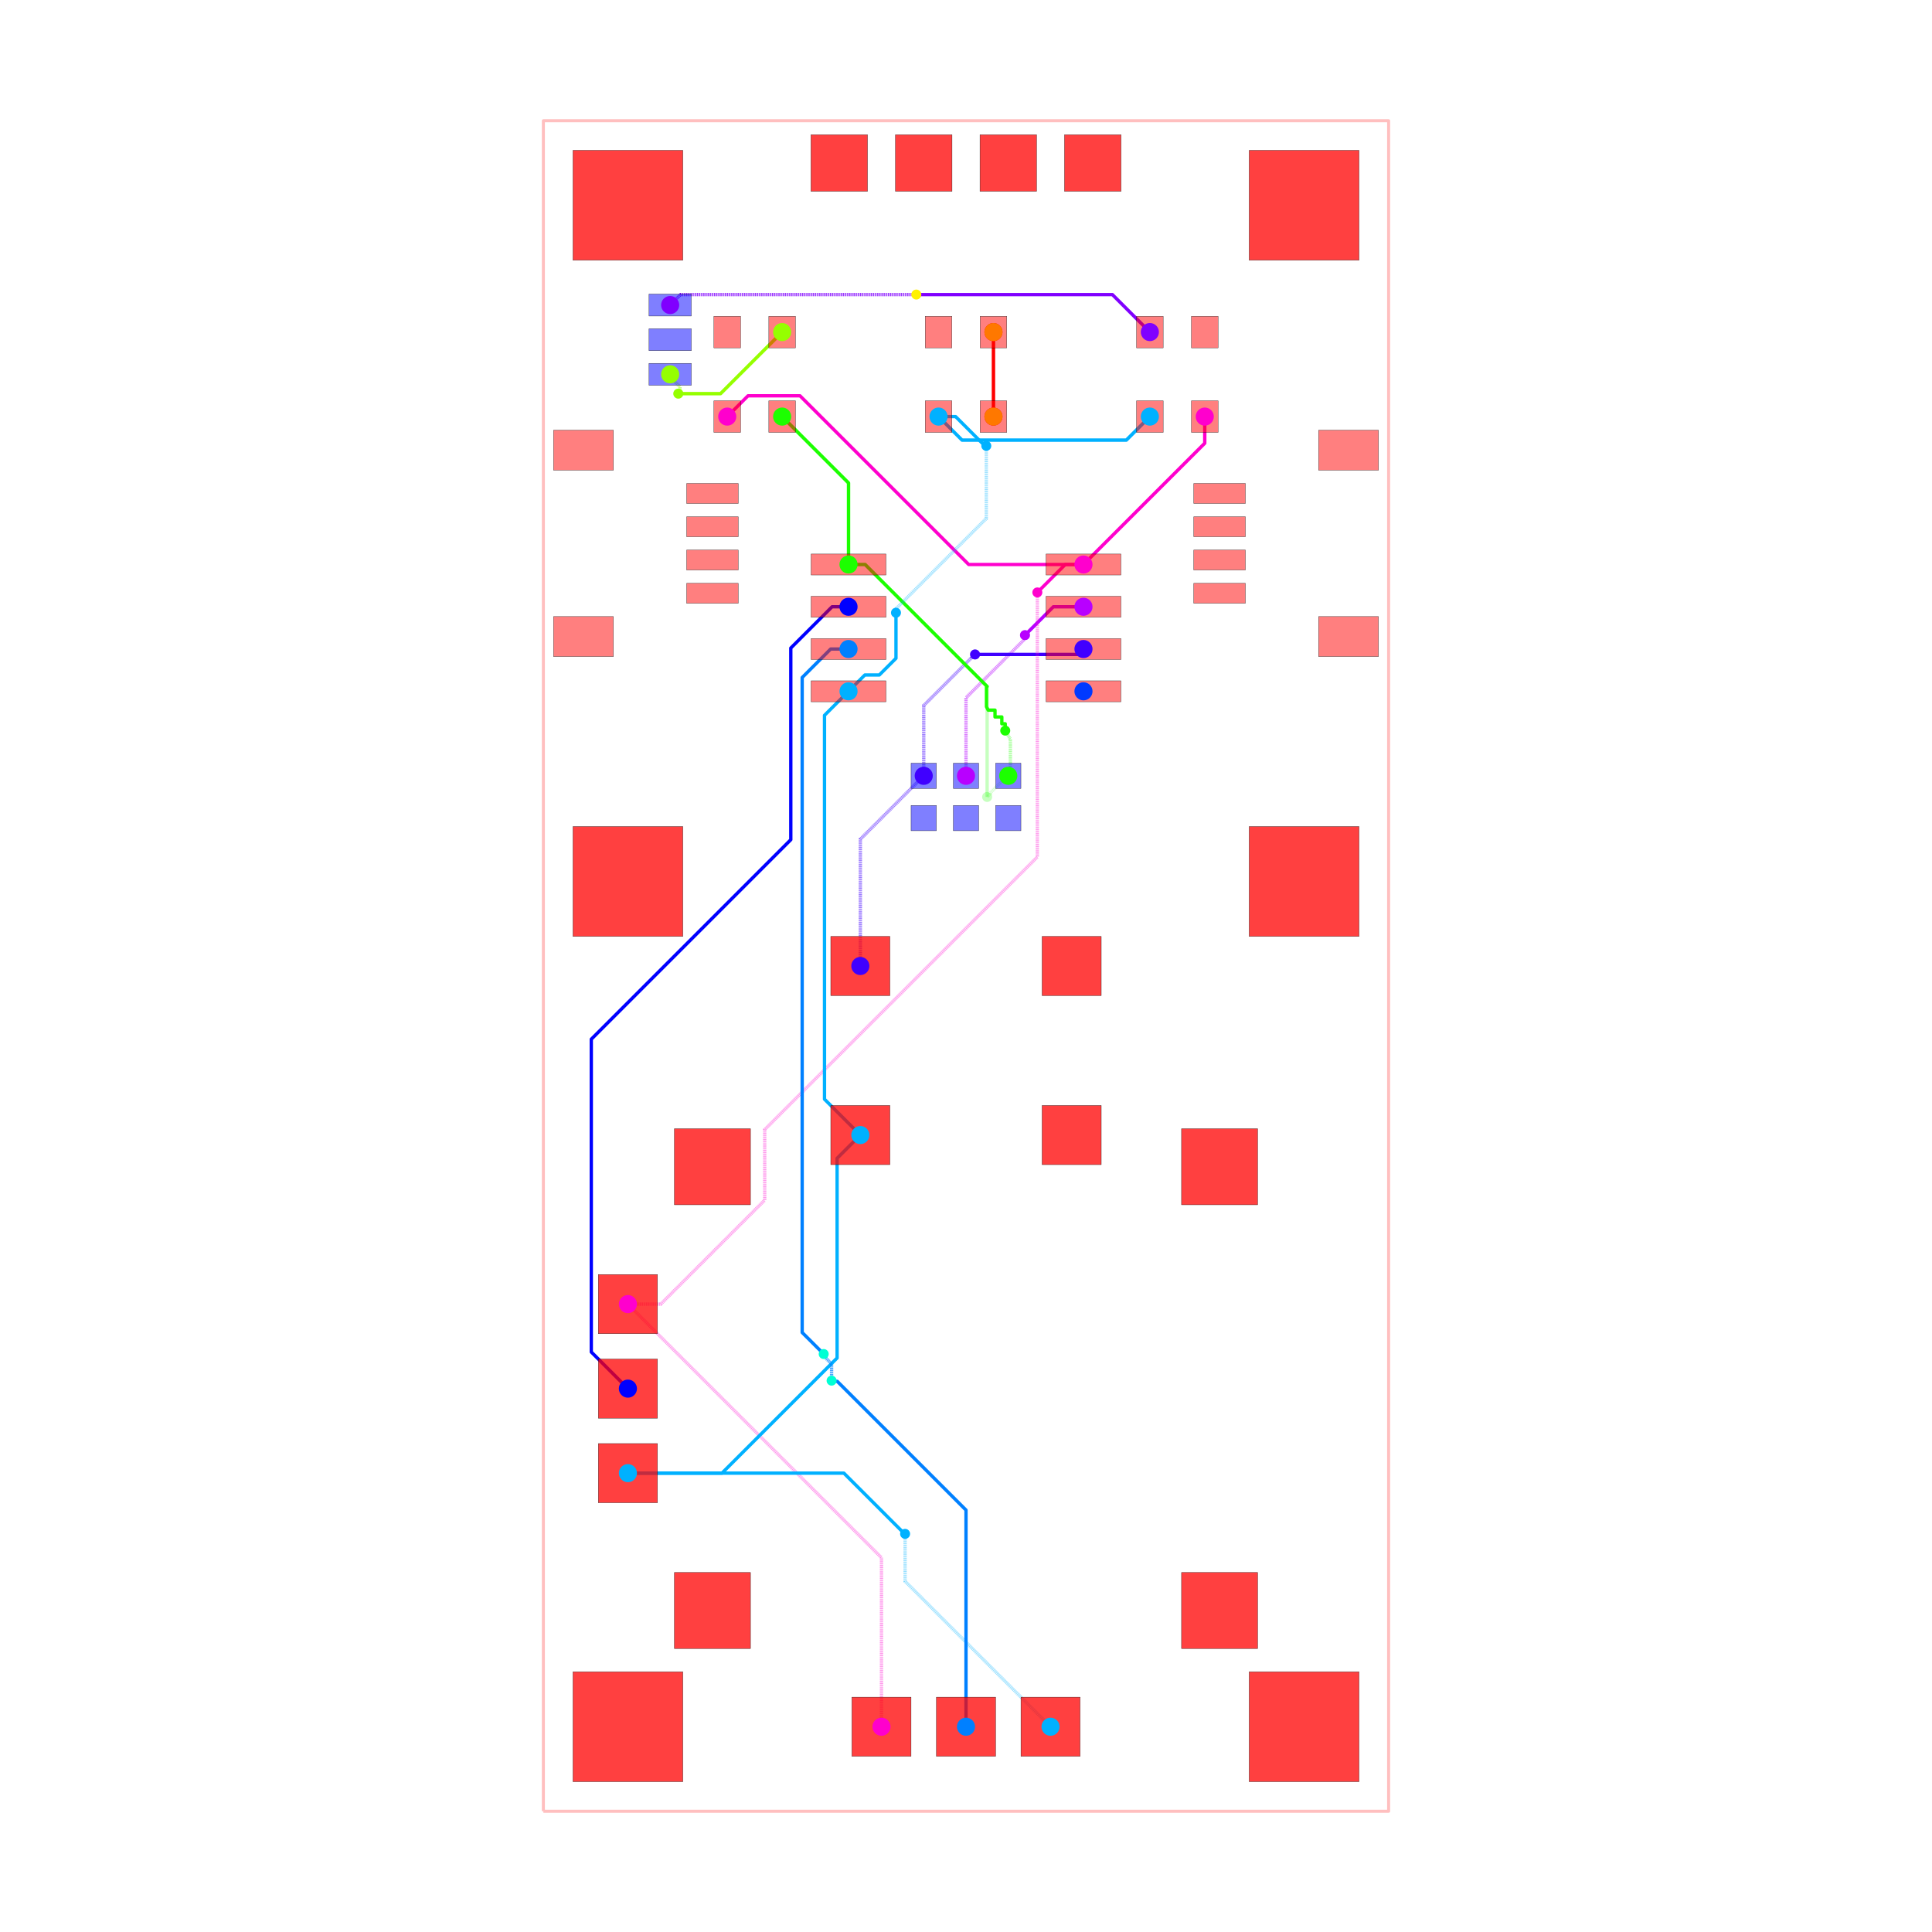
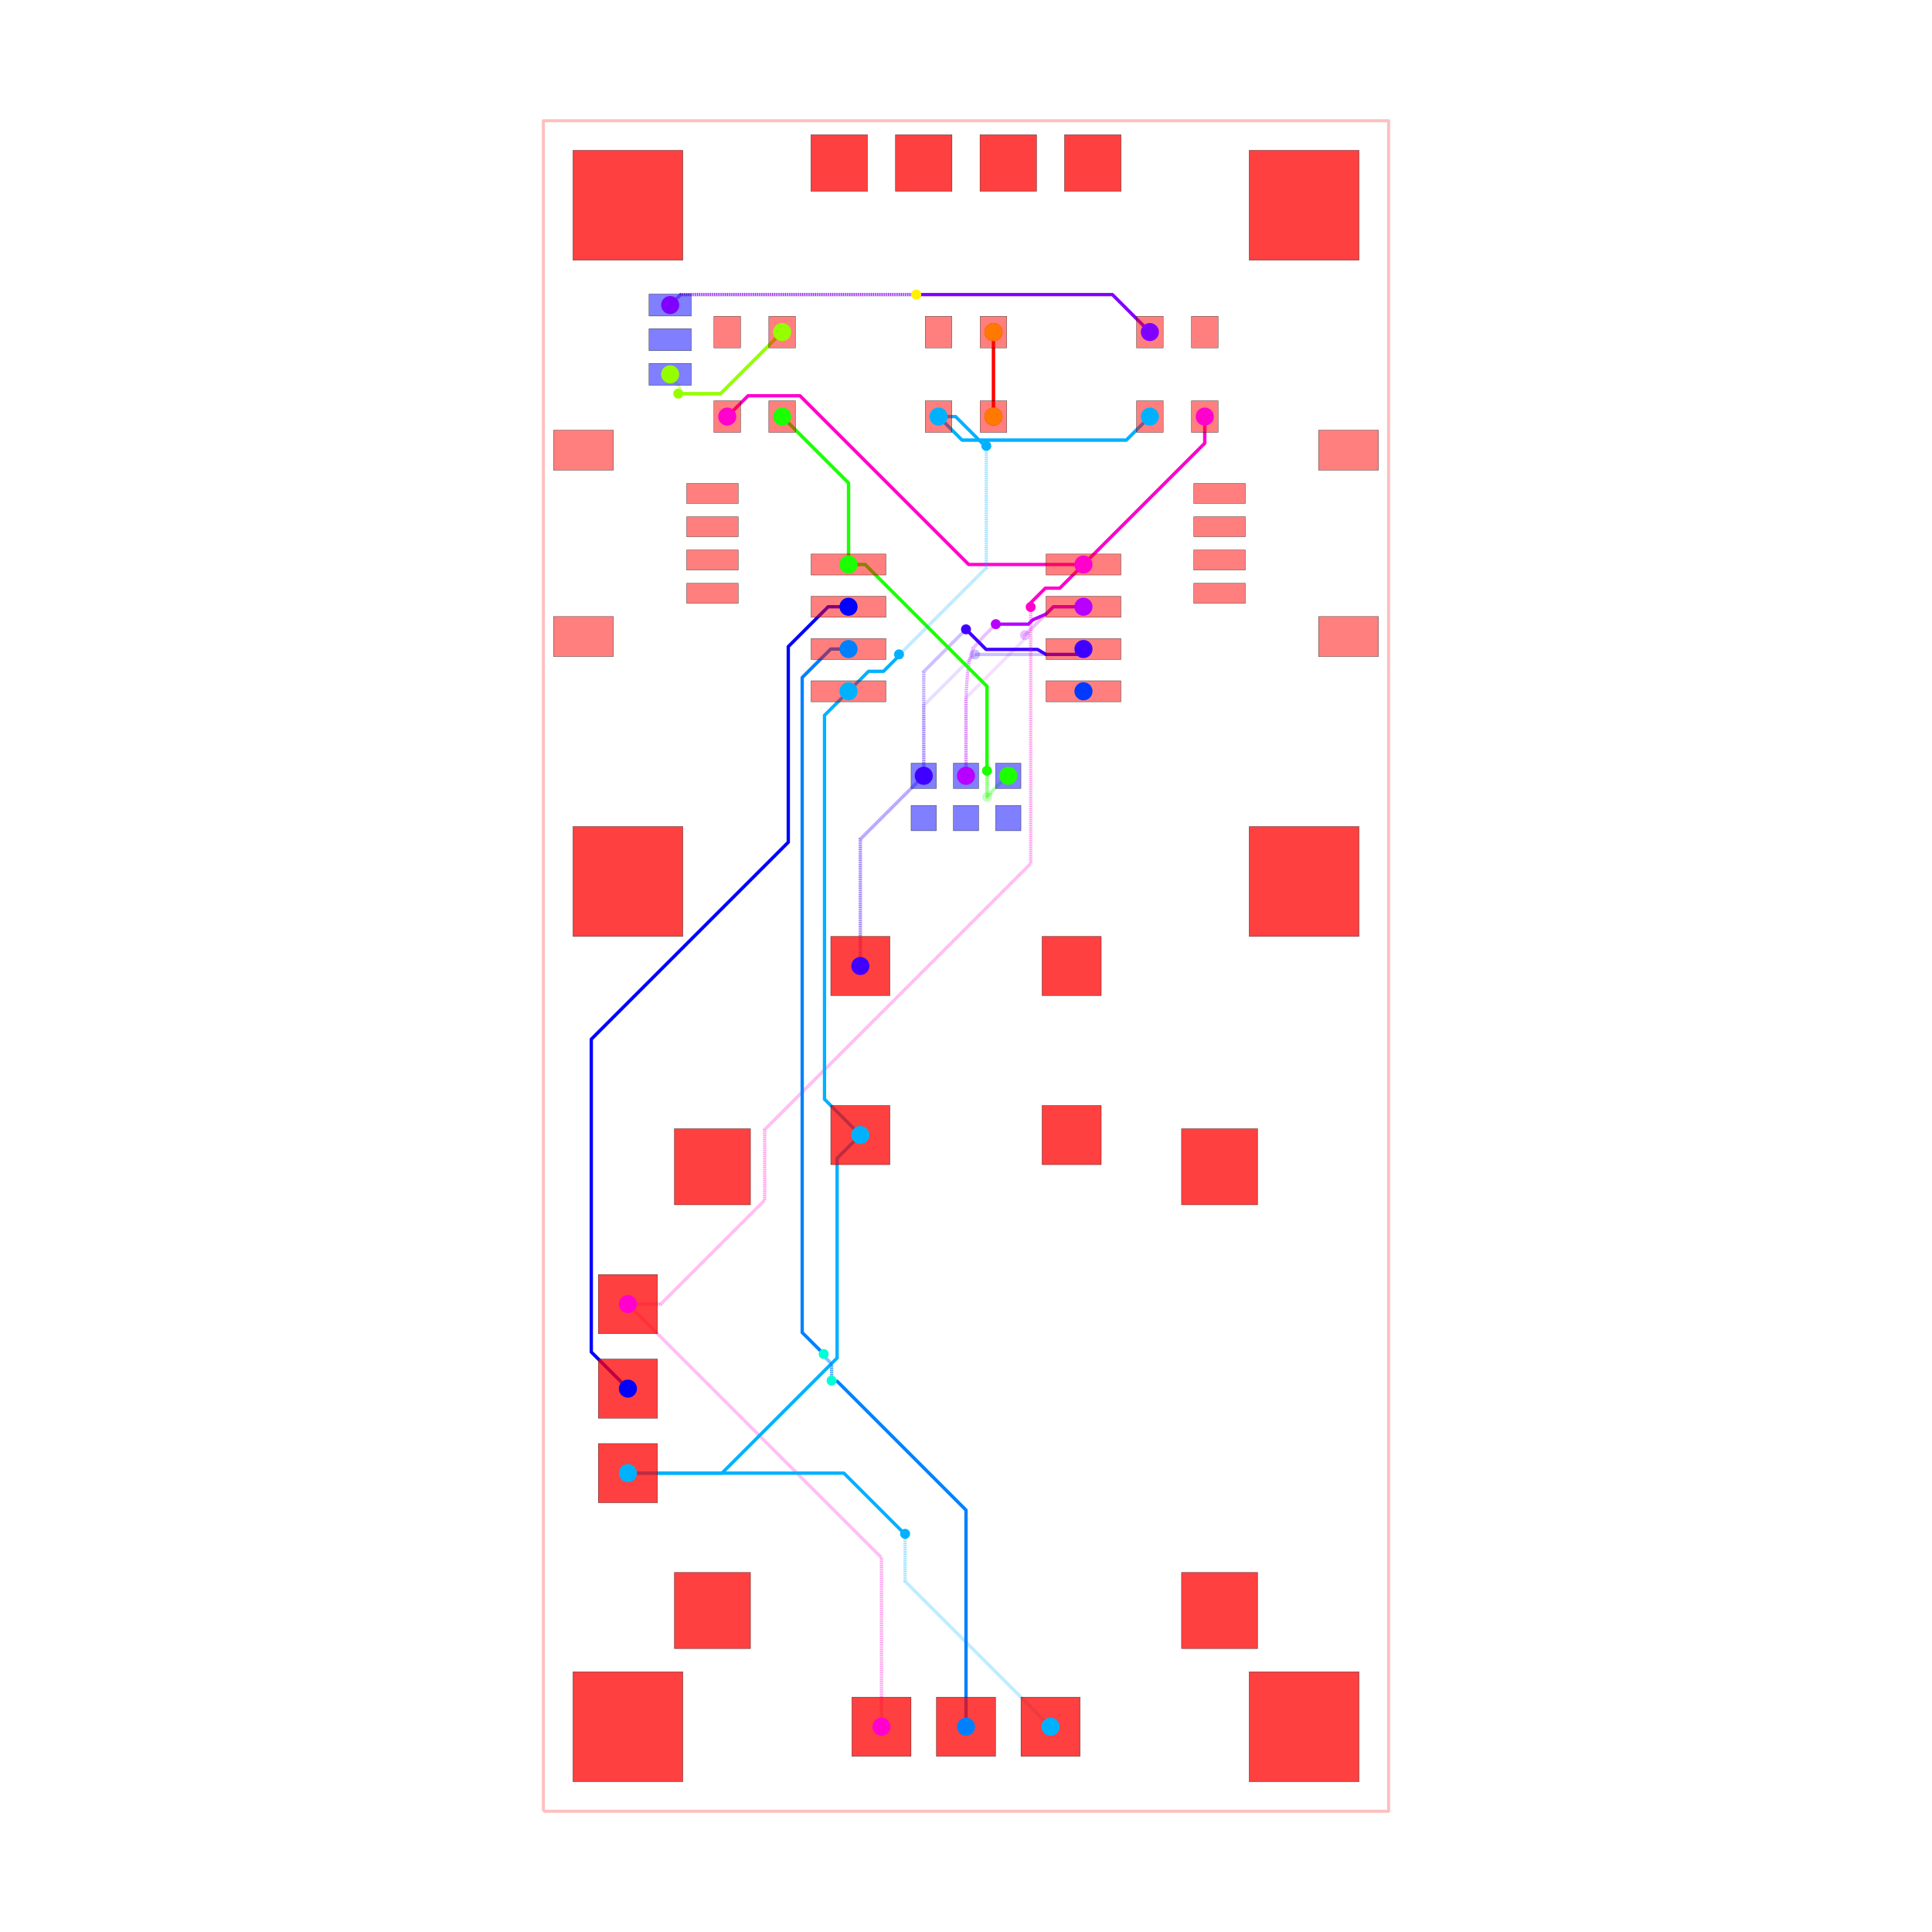
<svg xmlns="http://www.w3.org/2000/svg" width="640" height="640" viewBox="0 0 640 640">
  <rect width="100%" height="100%" fill="white" />
  <g>
    <polyline data-points="-12.7,-25.4 12.7,-25.4 12.7,25.4 -12.7,25.4 -12.7,-25.4" data-type="line" data-label="" points="180,600 460,600 460,40 180,40 180,600" fill="none" stroke="rgba(255,0,0,0.25)" stroke-linejoin="round" stroke-width="1px" />
  </g>
  <g>
    <polyline data-points="7.175,16.51 7.175,15.709999999999999 3.53,12.065" data-type="line" data-label="source_net_7" points="399.094,138 399.094,146.819 358.913,187" fill="none" stroke="rgba(255,0,208,0.25)" stroke-linejoin="round" stroke-width="1.102" />
  </g>
  <g>
    <polyline data-points="3.8882535872928465e-17,5.715 3.8882535872928465e-17,8.059341680848528 1.7536234601596608,9.812965141008188 1.7536234601596608,9.923811212237734 1.772300135811774,9.942487887889847" data-type="line" data-label="source_net_6" points="320,257 320,231.157 339.331,211.826 339.331,210.604 339.537,210.398" fill="none" stroke="rgba(183,0,255,0.25)" stroke-linejoin="round" stroke-width="1.102" stroke-dasharray="0.2 0.2" />
  </g>
  <g>
    <polyline data-points="1.772300135811774,9.942487887889847 2.624812247921927,10.795 3.53,10.795" data-type="line" data-label="source_net_6" points="339.537,210.398 348.935,201 358.913,201" fill="none" stroke="rgba(183,0,255,0.25)" stroke-linejoin="round" stroke-width="1.102" />
  </g>
  <g>
    <polyline data-points="-3.175,0 -3.175,3.81 -1.27,5.715" data-type="line" data-label="source_net_5" points="285,320 285,278 306,257" fill="none" stroke="rgba(64,0,255,0.25)" stroke-linejoin="round" stroke-width="1.102" stroke-dasharray="0.2 0.2" />
  </g>
  <g>
    <polyline data-points="-1.27,5.715 -1.27,7.828056642852667 0.14767715748711652,9.245733800339783 0.15573380033978323,9.245733800339783 0.272,9.362" data-type="line" data-label="source_net_5" points="306,257 306,233.706 321.628,218.079 321.717,218.079 322.998,216.797" fill="none" stroke="rgba(64,0,255,0.25)" stroke-linejoin="round" stroke-width="1.102" stroke-dasharray="0.2 0.2" />
  </g>
  <g>
    <polyline data-points="0.272,9.362 3.3669999999999995,9.362 3.53,9.525" data-type="line" data-label="source_net_5" points="322.998,216.797 357.117,216.797 358.913,215" fill="none" stroke="rgba(64,0,255,0.25)" stroke-linejoin="round" stroke-width="1.102" />
  </g>
  <g>
    <polyline data-points="5.5249999999999995,16.51 4.818097120304929,15.803097120304932 -0.11809712030492944,15.803097120304932 -0.825,16.51" data-type="line" data-label="source_net_3" points="380.906,138 373.113,145.793 318.698,145.793 310.906,138" fill="none" stroke="rgba(0,179,255,0.25)" stroke-linejoin="round" stroke-width="1.102" />
  </g>
  <g>
    <polyline data-points="-5.5249999999999995,16.51 -3.53,14.515000000000002 -3.53,12.065" data-type="line" data-label="source_net_0" points="259.094,138 281.087,159.992 281.087,187" fill="none" stroke="rgba(30,255,0,0.25)" stroke-linejoin="round" stroke-width="1.102" />
  </g>
  <g>
    <polyline data-points="1.27,5.715 1.2427241778657732,5.715 0.7317416791250255,5.204017501259252 0.7317416791250255,5.176741679125025 0.635,5.08" data-type="line" data-label="source_net_0" points="334,257 333.699,257 328.066,262.633 328.066,262.934 327,264" fill="none" stroke="rgba(30,255,0,0.25)" stroke-linejoin="round" stroke-width="1.102" stroke-dasharray="0.2 0.2" />
  </g>
  <g>
    <polyline data-points="0.635,5.08 0.635,8.399346028586672 -3.030653971413327,12.065 -3.53,12.065" data-type="line" data-label="source_net_0" points="327,264 327,227.409 286.591,187 281.087,187" fill="none" stroke="rgba(30,255,0,0.25)" stroke-linejoin="round" stroke-width="1.102" />
  </g>
  <g>
    <polyline data-points="-8.89,17.78 -8.89,17.698890158278203 -8.593870763007686,17.40276092128589 -8.593870763007686,17.251129236992313 -8.645,17.2" data-type="line" data-label="source_trace_19" points="222,124 222,124.894 225.264,128.159 225.264,129.83 224.701,130.394" fill="none" stroke="rgba(149,255,0,0.25)" stroke-linejoin="round" stroke-width="1.102" stroke-dasharray="0.2 0.2" />
  </g>
  <g>
    <polyline data-points="-8.645,17.2 -7.375000000000001,17.2 -5.5249999999999995,19.05" data-type="line" data-label="source_trace_19" points="224.701,130.394 238.701,130.394 259.094,110" fill="none" stroke="rgba(149,255,0,0.25)" stroke-linejoin="round" stroke-width="1.102" />
  </g>
  <g>
    <polyline data-points="0.825,16.51 0.825,19.05" data-type="line" data-label="source_trace_15" points="329.094,138 329.094,110" fill="none" stroke="rgba(255,0,0,0.25)" stroke-linejoin="round" stroke-width="1.102" />
  </g>
  <g>
    <polyline data-points="7.175,16.51 7.175,15.709999999999999 3.53,12.065" data-type="line" data-label="source_net_7" points="399.094,138 399.094,146.819 358.913,187" fill="none" stroke="hsl(311.667, 100%, 50%)" stroke-linejoin="round" stroke-width="1.102" />
  </g>
  <g>
-     <polyline data-points="3.8882535872928465e-17,5.715 3.8882535872928465e-17,8.059341680848528 1.7536234601596608,9.812965141008188 1.7536234601596608,9.923811212237734 1.772300135811774,9.942487887889847" data-type="line" data-label="source_net_6" points="320,257 320,231.157 339.331,211.826 339.331,210.604 339.537,210.398" fill="none" stroke="rgba(183,0,255,0.5)" stroke-linejoin="round" stroke-width="1.102" stroke-dasharray="0.2 0.2" />
-   </g>
-   <g>
-     <polyline data-points="1.772300135811774,9.942487887889847 2.624812247921927,10.795 3.53,10.795" data-type="line" data-label="source_net_6" points="339.537,210.398 348.935,201 358.913,201" fill="none" stroke="hsl(283.333, 100%, 50%)" stroke-linejoin="round" stroke-width="1.102" />
+     <polyline data-points="3.8882535872928465e-17,5.715 3.8882535872928465e-17,7.940001900000027 0,8 0.017,8.398 0.046,8.792 0.101,9.178 0.215,9.551 0.538,9.914 0.896,10.272" data-type="line" data-label="source_net_6" points="320,257 320,232.472 320,231.811 320.187,227.424 320.507,223.08 321.113,218.825 322.37,214.713 325.931,210.712 329.877,206.765" fill="none" stroke="rgba(183,0,255,0.5)" stroke-linejoin="round" stroke-width="1.102" stroke-dasharray="0.2 0.2" />
+   </g>
+   <g>
+     <polyline data-points="0.896,10.272 1.8748198402095917,10.272 2.004970505963755,10.402150665754164 2.4050879000000815,10.575275652078155 2.624812247921927,10.795 3.53,10.795" data-type="line" data-label="source_net_6" points="329.877,206.765 340.667,206.765 342.102,205.331 346.513,203.422 348.935,201 358.913,201" fill="none" stroke="hsl(283.333, 100%, 50%)" stroke-linejoin="round" stroke-width="1.102" />
  </g>
  <g>
    <polyline data-points="-3.175,0 -3.175,3.81 -1.27,5.715" data-type="line" data-label="source_net_5" points="285,320 285,278 306,257" fill="none" stroke="rgba(64,0,255,0.5)" stroke-linejoin="round" stroke-width="1.102" stroke-dasharray="0.2 0.2" />
  </g>
  <g>
-     <polyline data-points="-1.27,5.715 -1.27,7.828056642852667 0.14767715748711652,9.245733800339783 0.15573380033978323,9.245733800339783 0.272,9.362" data-type="line" data-label="source_net_5" points="306,257 306,233.706 321.628,218.079 321.717,218.079 322.998,216.797" fill="none" stroke="rgba(64,0,255,0.5)" stroke-linejoin="round" stroke-width="1.102" stroke-dasharray="0.2 0.2" />
-   </g>
-   <g>
-     <polyline data-points="0.272,9.362 3.3669999999999995,9.362 3.53,9.525" data-type="line" data-label="source_net_5" points="322.998,216.797 357.117,216.797 358.913,215" fill="none" stroke="hsl(255, 100%, 50%)" stroke-linejoin="round" stroke-width="1.102" />
+     <polyline data-points="-1.27,5.715 -1.27,7.828056642852667 -1.27,8.847000000000001 0,10.117" data-type="line" data-label="source_net_5" points="306,257 306,233.706 306,222.474 320,208.474" fill="none" stroke="rgba(64,0,255,0.5)" stroke-linejoin="round" stroke-width="1.102" stroke-dasharray="0.2 0.2" />
+   </g>
+   <g>
+     <polyline data-points="0,10.117 0.6040775921418344,9.512922407858166 2.1482104157050372,9.512922407858166 2.4050879000000815,9.362 3.3669999999999995,9.362 3.53,9.525" data-type="line" data-label="source_net_5" points="320,208.474 326.659,215.133 343.681,215.133 346.513,216.797 357.117,216.797 358.913,215" fill="none" stroke="hsl(255, 100%, 50%)" stroke-linejoin="round" stroke-width="1.102" />
  </g>
  <g>
    <polyline data-points="5.5249999999999995,16.51 4.818097120304929,15.803097120304932 -0.11809712030492944,15.803097120304932 -0.825,16.51" data-type="line" data-label="source_net_3" points="380.906,138 373.113,145.793 318.698,145.793 310.906,138" fill="none" stroke="hsl(198.333, 100%, 50%)" stroke-linejoin="round" stroke-width="1.102" />
  </g>
  <g>
    <polyline data-points="-5.5249999999999995,16.51 -3.53,14.515000000000002 -3.53,12.065" data-type="line" data-label="source_net_0" points="259.094,138 281.087,159.992 281.087,187" fill="none" stroke="hsl(113.333, 100%, 50%)" stroke-linejoin="round" stroke-width="1.102" />
  </g>
  <g>
-     <polyline data-points="1.27,5.715 1.3331410256410257,5.996628205128205 1.3331410256410257,6.406884615384616 1.3331410256410257,6.817141025641026 1.179294871794872,7.073551282051282" data-type="line" data-label="source_net_0" points="334,257 334.696,253.895 334.696,249.373 334.696,244.85 333,242.024" fill="none" stroke="rgba(30,255,0,0.5)" stroke-linejoin="round" stroke-width="1.102" stroke-dasharray="0.2 0.2" />
-   </g>
-   <g>
-     <polyline data-points="1.179294871794872,7.073551282051282 1.179294871794872,7.176115384615385 1.179294871794872,7.278679487179487 1.0767307692307693,7.278679487179487 1.0767307692307693,7.3812435897435895 1.0767307692307693,7.483807692307693 0.9741666666666667,7.483807692307693 0.8716025641025641,7.483807692307693 0.8716025641025641,7.586371794871795 0.8716025641025641,7.688935897435898 0.7690384615384617,7.688935897435898 0.6664743589743592,7.688935897435898 0.615,7.7915 0.615,8.379346028586673 0.635,8.399346028586672 -3.030653971413327,12.065 -3.53,12.065" data-type="line" data-label="source_net_0" points="333,242.024 333,240.893 333,239.763 331.869,239.763 331.869,238.632 331.869,237.501 330.739,237.501 329.608,237.501 329.608,236.371 329.608,235.24 328.478,235.24 327.347,235.24 326.78,234.109 326.78,227.629 327,227.409 286.591,187 281.087,187" fill="none" stroke="hsl(113.333, 100%, 50%)" stroke-linejoin="round" stroke-width="1.102" />
+     <polyline data-points="1.27,5.715 1.2427241778657732,5.715 0.7317416791250255,5.204017501259252 0.7317416791250255,5.176741679125025 0.635,5.08 0.635,5.86315 0.6301500000000001,5.868" data-type="line" data-label="source_net_0" points="334,257 333.699,257 328.066,262.633 328.066,262.934 327,264 327,255.367 326.947,255.313" fill="none" stroke="rgba(30,255,0,0.5)" stroke-linejoin="round" stroke-width="1.102" stroke-dasharray="0.2 0.2" />
+   </g>
+   <g>
+     <polyline data-points="0.6301500000000001,5.868 0.6301500000000001,8.404196028586671 -2.4050879000000815,11.439433928586753 -3.030653971413327,12.065 -3.53,12.065" data-type="line" data-label="source_net_0" points="326.947,255.313 326.947,227.355 293.487,193.896 286.591,187 281.087,187" fill="none" stroke="hsl(113.333, 100%, 50%)" stroke-linejoin="round" stroke-width="1.102" />
  </g>
  <g>
    <polyline data-points="-8.89,17.78 -8.89,17.698890158278203 -8.593870763007686,17.40276092128589 -8.593870763007686,17.251129236992313 -8.645,17.2" data-type="line" data-label="source_trace_19" points="222,124 222,124.894 225.264,128.159 225.264,129.83 224.701,130.394" fill="none" stroke="rgba(149,255,0,0.5)" stroke-linejoin="round" stroke-width="1.102" stroke-dasharray="0.2 0.2" />
  </g>
  <g>
    <polyline data-points="-8.645,17.2 -7.375000000000001,17.2 -5.5249999999999995,19.05" data-type="line" data-label="source_trace_19" points="224.701,130.394 238.701,130.394 259.094,110" fill="none" stroke="hsl(85, 100%, 50%)" stroke-linejoin="round" stroke-width="1.102" />
  </g>
  <g>
    <polyline data-points="0.825,16.51 0.825,19.05" data-type="line" data-label="source_trace_15" points="329.094,138 329.094,110" fill="none" stroke="hsl(0, 100%, 50%)" stroke-linejoin="round" stroke-width="1.102" />
  </g>
  <g>
-     <polyline data-points="3.530092000000082,12.065000000000087 0.0810034965599451,12.065000000000087 -4.988997503439971,17.135001000000003 -6.3439999999999985,17.135001000000003 -6.549998999999999,17.135001000000003 -7.175,16.51" data-type="line" data-label="source_net_7" points="358.914,187 320.893,187 265.003,131.11 250.066,131.11 247.795,131.11 240.906,138" fill="none" stroke="hsl(311.667, 100%, 50%)" stroke-linejoin="round" stroke-width="1.102" />
+     <polyline data-points="3.530092000000082,12.065000000000087 0.08100464385342043,12.065000000000087 -4.988996356146496,17.135001000000003 -6.330999999999999,17.135001000000003 -6.549998999999999,17.135001000000003 -7.175,16.51" data-type="line" data-label="source_net_7" points="358.914,187 320.893,187 265.003,131.11 250.209,131.11 247.795,131.11 240.906,138" fill="none" stroke="hsl(311.667, 100%, 50%)" stroke-linejoin="round" stroke-width="1.102" />
  </g>
  <g>
    <polyline data-points="-10.16,-10.16 -2.54,-17.78 -2.54,-22.86" data-type="line" data-label="source_net_7" points="208,432 292,516 292,572" fill="none" stroke="rgba(255,0,208,0.5)" stroke-linejoin="round" stroke-width="1.102" stroke-dasharray="0.2 0.2" />
  </g>
  <g>
-     <polyline data-points="-10.16,-10.16 -9.172774432381072,-10.16 -6.048662789761786,-7.035888357380713 -6.048662789761786,-4.915902974081835 1.9976064635704378,3.130366279250389 2.144,3.2767598156799513 2.144,11.06922360704656 2.144,11.226" data-type="line" data-label="source_net_7" points="208,432 218.883,432 253.322,397.561 253.322,374.191 342.021,285.492 343.635,283.878 343.635,197.977 343.635,196.249" fill="none" stroke="rgba(255,0,208,0.5)" stroke-linejoin="round" stroke-width="1.102" stroke-dasharray="0.2 0.2" />
-   </g>
-   <g>
-     <polyline data-points="2.144,11.226 2.9829999999999988,12.065 3.530092000000082,12.065000000000087" data-type="line" data-label="source_net_7" points="343.635,196.249 352.883,187 358.914,187" fill="none" stroke="hsl(311.667, 100%, 50%)" stroke-linejoin="round" stroke-width="1.102" />
+     <polyline data-points="-10.16,-10.16 -9.172774432381072,-10.16 -6.048662789761786,-7.035888357380713 -6.048662789761786,-4.915902974081835 1.821105729212256,2.9538655448922073 1.944,3.076759815679951 1.944,10.652563483835955 1.944,10.788" data-type="line" data-label="source_net_7" points="208,432 218.883,432 253.322,397.561 253.322,374.191 340.075,287.438 341.43,286.083 341.43,202.57 341.43,201.077" fill="none" stroke="rgba(255,0,208,0.5)" stroke-linejoin="round" stroke-width="1.102" stroke-dasharray="0.2 0.2" />
+   </g>
+   <g>
+     <polyline data-points="1.944,10.788 1.944,10.913929899862925 2.384446122251502,11.354376022114426 2.8193760221144264,11.354376022114426 3.530092000000082,12.065000000000087" data-type="line" data-label="source_net_7" points="341.43,201.077 341.43,199.689 346.285,194.834 351.08,194.834 358.914,187" fill="none" stroke="hsl(311.667, 100%, 50%)" stroke-linejoin="round" stroke-width="1.102" />
  </g>
  <g>
    <polyline data-points="-0.825,16.51 -0.312454820431631,16.51 0.5624908756912478,15.635054303877123 0.6059456961228774,15.635054303877123 0.61,15.631" data-type="line" data-label="source_net_3" points="310.906,138 316.556,138 326.201,147.645 326.68,147.645 326.724,147.69" fill="none" stroke="hsl(198.333, 100%, 50%)" stroke-linejoin="round" stroke-width="1.102" />
  </g>
  <g>
-     <polyline data-points="0.61,15.631 0.61,13.44763390511223 -2.087993308452476,10.749640596659754 -2.087993308452476,10.632006691547524 -2.104,10.616" data-type="line" data-label="source_net_3" points="326.724,147.69 326.724,171.758 296.983,201.5 296.983,202.797 296.806,202.973" fill="none" stroke="rgba(0,179,255,0.5)" stroke-linejoin="round" stroke-width="1.102" stroke-dasharray="0.2 0.2" />
-   </g>
-   <g>
-     <polyline data-points="-2.104,10.616 -2.104,9.246815421945705 -2.6061157759956695,8.744699645950035 -3.040300354049965,8.744699645950035 -3.530092000000082,8.255000000000027" data-type="line" data-label="source_net_3" points="296.806,202.973 296.806,218.067 291.271,223.602 286.485,223.602 281.086,229" fill="none" stroke="hsl(198.333, 100%, 50%)" stroke-linejoin="round" stroke-width="1.102" />
+     <polyline data-points="0.61,15.631 0.61,11.965232004251158 -1.9236580006910762,9.431574003560081 -1.9450347205422127,9.431574003560081 -2.012187231443312,9.364421492658982" data-type="line" data-label="source_net_3" points="326.724,147.69 326.724,188.1 298.794,216.03 298.559,216.03 297.818,216.77" fill="none" stroke="rgba(0,179,255,0.5)" stroke-linejoin="round" stroke-width="1.102" stroke-dasharray="0.2 0.2" />
+   </g>
+   <g>
+     <polyline data-points="-2.012187231443312,9.364421492658982 -2.012187231443312,9.322672282363532 -2.479661284975929,8.855198228830915 -2.929801771169086,8.855198228830915 -3.530092000000082,8.255000000000027" data-type="line" data-label="source_net_3" points="297.818,216.77 297.818,217.23 292.665,222.384 287.703,222.384 281.086,229" fill="none" stroke="hsl(198.333, 100%, 50%)" stroke-linejoin="round" stroke-width="1.102" />
  </g>
  <g>
    <polyline data-points="-10.16,-15.239999999999998 -7.333895606240535,-15.239999999999998 -3.873318466756244,-11.779422860515707 -3.873318466756244,-5.778318466756245 -3.175,-5.079999999999999" data-type="line" data-label="source_net_3" points="208,488 239.154,488 277.302,449.852 277.302,383.698 285,376" fill="none" stroke="hsl(198.333, 100%, 50%)" stroke-linejoin="round" stroke-width="1.102" />
  </g>
  <g>
    <polyline data-points="-3.175,-5.079999999999999 -4.2519292522399414,-4.003070747760058 -4.2519292522399414,7.3043405111940025 -4.2519292522399414,7.533070747760059 -3.530092000000082,8.255000000000027" data-type="line" data-label="source_net_3" points="285,376 273.128,364.128 273.128,239.48 273.128,236.958 281.086,229" fill="none" stroke="hsl(198.333, 100%, 50%)" stroke-linejoin="round" stroke-width="1.102" />
  </g>
  <g>
    <polyline data-points="-10.16,-15.239999999999998 -3.669163797204498,-15.239999999999998 -1.894985912439311,-17.014177884765186 -1.8798221152348145,-17.014177884765186 -1.83,-17.064" data-type="line" data-label="source_net_3" points="208,488 279.553,488 299.11,507.558 299.278,507.558 299.827,508.107" fill="none" stroke="hsl(198.333, 100%, 50%)" stroke-linejoin="round" stroke-width="1.102" />
  </g>
  <g>
    <polyline data-points="-1.83,-17.064 -1.83,-18.49 2.54,-22.86" data-type="line" data-label="source_net_3" points="299.827,508.107 299.827,523.827 348,572" fill="none" stroke="rgba(0,179,255,0.5)" stroke-linejoin="round" stroke-width="1.102" stroke-dasharray="0.2 0.2" />
  </g>
  <g>
    <polyline data-points="0,-22.86 0,-16.34982279724563 -3.8699975218737057,-12.479825275371923 -4.019174724628078,-12.479825275371923 -4.039,-12.46" data-type="line" data-label="source_net_2" points="320,572 320,500.234 277.339,457.573 275.694,457.573 275.476,457.354" fill="none" stroke="hsl(210, 100%, 50%)" stroke-linejoin="round" stroke-width="1.102" />
  </g>
  <g>
    <polyline data-points="-4.039,-12.46 -4.039,-11.95459429855083 -4.211257228314066,-11.782337070236764 -4.211257228314066,-11.724742771685934 -4.276,-11.66" data-type="line" data-label="source_net_2" points="275.476,457.354 275.476,451.783 273.577,449.884 273.577,449.249 272.863,448.535" fill="none" stroke="hsl(210, 100%, 50%)" stroke-linejoin="round" stroke-width="1.102" stroke-dasharray="0.2 0.2" />
  </g>
  <g>
-     <polyline data-points="-4.276,-11.66 -4.922875962958183,-11.013124037041816 -4.922875962958183,8.668717011954838 -4.0665929749130205,9.525 -3.5300920000000815,9.52500000000001" data-type="line" data-label="source_net_2" points="272.863,448.535 265.732,441.405 265.732,224.439 275.171,215 281.086,215" fill="none" stroke="hsl(210, 100%, 50%)" stroke-linejoin="round" stroke-width="1.102" />
-   </g>
-   <g>
-     <polyline data-points="-10.16,-12.7 -11.260209016036574,-11.599790983963425 -11.260209016036574,-2.2001217563963453 -5.2648210700633555,3.7952661895768736 -5.2648210700633555,9.55468632170346 -4.024507391766816,10.795 -3.5300920000000815,10.794999999999991" data-type="line" data-label="source_net_1" points="208,460 195.872,447.872 195.872,344.253 261.963,278.162 261.963,214.673 275.635,201 281.086,201" fill="none" stroke="hsl(240, 100%, 50%)" stroke-linejoin="round" stroke-width="1.102" />
+     <polyline data-points="-4.276,-11.66 -4.922561185412538,-11.013438814587463 -4.922561185412538,8.667888327487534 -4.065449512900071,9.525 -3.5300920000000815,9.52500000000001" data-type="line" data-label="source_net_2" points="272.863,448.535 265.736,441.408 265.736,224.448 275.184,215 281.086,215" fill="none" stroke="hsl(210, 100%, 50%)" stroke-linejoin="round" stroke-width="1.102" />
+   </g>
+   <g>
+     <polyline data-points="-10.16,-12.7 -11.260209016036574,-11.599790983963425 -11.260209016036574,-2.2001217563963453 -5.340578690779799,3.7195085688604297 -5.340578690779799,9.596802192679457 -4.142380883459256,10.795 -3.5300920000000815,10.794999999999991" data-type="line" data-label="source_net_1" points="208,460 195.872,447.872 195.872,344.253 261.127,278.998 261.127,214.208 274.336,201 281.086,201" fill="none" stroke="hsl(240, 100%, 50%)" stroke-linejoin="round" stroke-width="1.102" />
  </g>
  <g>
    <polyline data-points="5.5249999999999995,19.05 4.39887756960766,20.17612243039234 -1.2584463781826214,20.17612243039234 -1.4921224303923404,20.17612243039234 -1.493,20.177" data-type="line" data-label="source_trace_18" points="380.906,110 368.492,97.586 306.127,97.586 303.551,97.586 303.542,97.576" fill="none" stroke="hsl(270, 100%, 50%)" stroke-linejoin="round" stroke-width="1.102" />
  </g>
  <g>
    <polyline data-points="-1.493,20.177 -8.575,20.177 -8.89,19.862000000000002" data-type="line" data-label="source_trace_18" points="303.542,97.576 225.472,97.576 222,101.049" fill="none" stroke="hsl(270, 100%, 50%)" stroke-linejoin="round" stroke-width="1.102" stroke-dasharray="0.2 0.2" />
  </g>
  <g>
    <rect data-type="rect" data-label="top source_net_0" data-x="-3.530092000000081" data-y="12.065000000000087" x="268.684" y="183.528" width="24.803" height="6.945" fill="rgba(255,0,0,0.5)" stroke="black" stroke-width="0.091" />
  </g>
  <g>
    <rect data-type="rect" data-label="top source_net_1" data-x="-3.5300920000000815" data-y="10.794999999999991" x="268.684" y="197.528" width="24.803" height="6.945" fill="rgba(255,0,0,0.5)" stroke="black" stroke-width="0.091" />
  </g>
  <g>
    <rect data-type="rect" data-label="top source_net_2" data-x="-3.5300920000000815" data-y="9.52500000000001" x="268.684" y="211.528" width="24.803" height="6.945" fill="rgba(255,0,0,0.5)" stroke="black" stroke-width="0.091" />
  </g>
  <g>
    <rect data-type="rect" data-label="top source_net_3" data-x="-3.530092000000082" data-y="8.255000000000027" x="268.684" y="225.528" width="24.803" height="6.945" fill="rgba(255,0,0,0.5)" stroke="black" stroke-width="0.091" />
  </g>
  <g>
    <rect data-type="rect" data-label="top source_net_7" data-x="3.530092000000082" data-y="12.065000000000087" x="346.513" y="183.528" width="24.803" height="6.945" fill="rgba(255,0,0,0.5)" stroke="black" stroke-width="0.091" />
  </g>
  <g>
    <rect data-type="rect" data-label="top source_net_6" data-x="3.5300920000000815" data-y="10.794999999999991" x="346.513" y="197.528" width="24.803" height="6.945" fill="rgba(255,0,0,0.5)" stroke="black" stroke-width="0.091" />
  </g>
  <g>
    <rect data-type="rect" data-label="top source_net_5" data-x="3.5300920000000815" data-y="9.52500000000001" x="346.513" y="211.528" width="24.803" height="6.945" fill="rgba(255,0,0,0.5)" stroke="black" stroke-width="0.091" />
  </g>
  <g>
    <rect data-type="rect" data-label="top source_net_4" data-x="3.530092000000081" data-y="8.255000000000027" x="346.513" y="225.528" width="24.803" height="6.945" fill="rgba(255,0,0,0.5)" stroke="black" stroke-width="0.091" />
  </g>
  <g>
    <rect data-type="rect" data-label="top source_net_3" data-x="5.5249999999999995" data-y="16.51" x="376.496" y="132.764" width="8.819" height="10.472" fill="rgba(255,0,0,0.5)" stroke="black" stroke-width="0.091" />
  </g>
  <g>
    <rect data-type="rect" data-label="top source_net_7" data-x="7.175" data-y="16.51" x="394.685" y="132.764" width="8.819" height="10.472" fill="rgba(255,0,0,0.5)" stroke="black" stroke-width="0.091" />
  </g>
  <g>
    <rect data-type="rect" data-label="top source_net_0" data-x="-5.5249999999999995" data-y="16.51" x="254.685" y="132.764" width="8.819" height="10.472" fill="rgba(255,0,0,0.5)" stroke="black" stroke-width="0.091" />
  </g>
  <g>
    <rect data-type="rect" data-label="top source_net_7" data-x="-7.175" data-y="16.51" x="236.496" y="132.764" width="8.819" height="10.472" fill="rgba(255,0,0,0.5)" stroke="black" stroke-width="0.091" />
  </g>
  <g>
    <rect data-type="rect" data-label="bottom source_net_5" data-x="-1.27" data-y="5.715" x="301.811" y="252.811" width="8.378" height="8.378" fill="rgba(0,0,255,0.5)" stroke="black" stroke-width="0.091" />
  </g>
  <g>
    <rect data-type="rect" data-label="bottom source_net_6" data-x="3.8882535872928465e-17" data-y="5.715" x="315.811" y="252.811" width="8.378" height="8.378" fill="rgba(0,0,255,0.5)" stroke="black" stroke-width="0.091" />
  </g>
  <g>
    <rect data-type="rect" data-label="bottom source_net_0" data-x="1.27" data-y="5.715" x="329.811" y="252.811" width="8.378" height="8.378" fill="rgba(0,0,255,0.5)" stroke="black" stroke-width="0.091" />
  </g>
  <g>
    <rect data-type="rect" data-label="bottom" data-x="-1.27" data-y="4.445" x="301.811" y="266.811" width="8.378" height="8.378" fill="rgba(0,0,255,0.5)" stroke="black" stroke-width="0.091" />
  </g>
  <g>
    <rect data-type="rect" data-label="bottom" data-x="-3.8882535872928465e-17" data-y="4.445" x="315.811" y="266.811" width="8.378" height="8.378" fill="rgba(0,0,255,0.5)" stroke="black" stroke-width="0.091" />
  </g>
  <g>
    <rect data-type="rect" data-label="bottom" data-x="1.27" data-y="4.445" x="329.811" y="266.811" width="8.378" height="8.378" fill="rgba(0,0,255,0.5)" stroke="black" stroke-width="0.091" />
  </g>
  <g>
    <rect data-type="rect" data-label="top source_trace_16, source_trace_15" data-x="0.825" data-y="19.05" x="324.685" y="104.764" width="8.819" height="10.472" fill="rgba(255,0,0,0.5)" stroke="black" stroke-width="0.091" />
  </g>
  <g>
    <rect data-type="rect" data-label="top" data-x="-0.825" data-y="19.05" x="306.496" y="104.764" width="8.819" height="10.472" fill="rgba(255,0,0,0.5)" stroke="black" stroke-width="0.091" />
  </g>
  <g>
    <rect data-type="rect" data-label="top source_trace_16, source_trace_15" data-x="0.825" data-y="16.51" x="324.685" y="132.764" width="8.819" height="10.472" fill="rgba(255,0,0,0.5)" stroke="black" stroke-width="0.091" />
  </g>
  <g>
    <rect data-type="rect" data-label="top source_net_3" data-x="-0.825" data-y="16.51" x="306.496" y="132.764" width="8.819" height="10.472" fill="rgba(255,0,0,0.5)" stroke="black" stroke-width="0.091" />
  </g>
  <g>
    <rect data-type="rect" data-label="bottom source_trace_19, source_trace_18" data-x="-8.89" data-y="17.78" x="215" y="120.362" width="14" height="7.276" fill="rgba(0,0,255,0.5)" stroke="black" stroke-width="0.091" />
  </g>
  <g>
    <rect data-type="rect" data-label="bottom source_trace_19, source_trace_18" data-x="-8.89" data-y="18.821" x="215" y="108.887" width="14" height="7.276" fill="rgba(0,0,255,0.5)" stroke="black" stroke-width="0.091" />
  </g>
  <g>
    <rect data-type="rect" data-label="bottom source_trace_19, source_trace_18" data-x="-8.89" data-y="19.862000000000002" x="215" y="97.411" width="14" height="7.276" fill="rgba(0,0,255,0.5)" stroke="black" stroke-width="0.091" />
  </g>
  <g>
    <rect data-type="rect" data-label="top" data-x="7.175" data-y="19.05" x="394.685" y="104.764" width="8.819" height="10.472" fill="rgba(255,0,0,0.5)" stroke="black" stroke-width="0.091" />
  </g>
  <g>
    <rect data-type="rect" data-label="top source_trace_19, source_trace_18" data-x="5.5249999999999995" data-y="19.05" x="376.496" y="104.764" width="8.819" height="10.472" fill="rgba(255,0,0,0.5)" stroke="black" stroke-width="0.091" />
  </g>
  <g>
    <rect data-type="rect" data-label="top" data-x="-7.175" data-y="19.05" x="236.496" y="104.764" width="8.819" height="10.472" fill="rgba(255,0,0,0.5)" stroke="black" stroke-width="0.091" />
  </g>
  <g>
    <rect data-type="rect" data-label="top source_trace_19, source_trace_18" data-x="-5.5249999999999995" data-y="19.05" x="254.685" y="104.764" width="8.819" height="10.472" fill="rgba(255,0,0,0.5)" stroke="black" stroke-width="0.091" />
  </g>
  <g>
    <rect data-type="rect" data-label="top" data-x="7.619483300000065" data-y="12.200127999999903" x="395.451" y="182.203" width="17.087" height="6.614" fill="rgba(255,0,0,0.5)" stroke="black" stroke-width="0.091" />
  </g>
  <g>
    <rect data-type="rect" data-label="top" data-x="7.619483300000065" data-y="11.200130000000012" x="395.451" y="193.227" width="17.087" height="6.614" fill="rgba(255,0,0,0.5)" stroke="black" stroke-width="0.091" />
  </g>
  <g>
    <rect data-type="rect" data-label="top" data-x="7.6199913000000326" data-y="14.200377999999954" x="395.457" y="160.153" width="17.087" height="6.614" fill="rgba(255,0,0,0.5)" stroke="black" stroke-width="0.091" />
  </g>
  <g>
    <rect data-type="rect" data-label="top" data-x="7.6199913000000326" data-y="13.200380000000063" x="395.457" y="171.177" width="17.087" height="6.614" fill="rgba(255,0,0,0.5)" stroke="black" stroke-width="0.091" />
  </g>
  <g>
    <rect data-type="rect" data-label="top" data-x="11.495015299999972" data-y="9.899903999999946" x="436.795" y="204.253" width="19.842" height="13.228" fill="rgba(255,0,0,0.5)" stroke="black" stroke-width="0.091" />
  </g>
  <g>
    <rect data-type="rect" data-label="top" data-x="11.495523300000054" data-y="15.500096000000052" x="436.801" y="142.519" width="19.842" height="13.228" fill="rgba(255,0,0,0.5)" stroke="black" stroke-width="0.091" />
  </g>
  <g>
    <rect data-type="rect" data-label="top" data-x="-7.619483300000065" data-y="13.199872000000095" x="227.462" y="171.183" width="17.087" height="6.614" fill="rgba(255,0,0,0.5)" stroke="black" stroke-width="0.091" />
  </g>
  <g>
    <rect data-type="rect" data-label="top" data-x="-7.619483300000065" data-y="14.199869999999986" x="227.462" y="160.159" width="17.087" height="6.614" fill="rgba(255,0,0,0.5)" stroke="black" stroke-width="0.091" />
  </g>
  <g>
    <rect data-type="rect" data-label="top" data-x="-7.6199913000000326" data-y="11.199622000000044" x="227.457" y="193.233" width="17.087" height="6.614" fill="rgba(255,0,0,0.5)" stroke="black" stroke-width="0.091" />
  </g>
  <g>
    <rect data-type="rect" data-label="top" data-x="-7.6199913000000326" data-y="12.199619999999936" x="227.457" y="182.209" width="17.087" height="6.614" fill="rgba(255,0,0,0.5)" stroke="black" stroke-width="0.091" />
  </g>
  <g>
    <rect data-type="rect" data-label="top" data-x="-11.495015299999972" data-y="15.500096000000052" x="183.362" y="142.519" width="19.842" height="13.228" fill="rgba(255,0,0,0.5)" stroke="black" stroke-width="0.091" />
  </g>
  <g>
    <rect data-type="rect" data-label="top" data-x="-11.495523300000054" data-y="9.899903999999946" x="183.356" y="204.253" width="19.842" height="13.228" fill="rgba(255,0,0,0.5)" stroke="black" stroke-width="0.091" />
  </g>
  <g>
    <rect data-type="rect" data-label="top bottom" data-x="-3.81" data-y="24.13" x="268.63" y="44.63" width="18.74" height="18.74" fill="rgba(255,0,0,0.75)" stroke="black" stroke-width="0.091" />
  </g>
  <g>
    <rect data-type="rect" data-label="top bottom" data-x="-1.27" data-y="24.13" x="296.63" y="44.63" width="18.74" height="18.74" fill="rgba(255,0,0,0.75)" stroke="black" stroke-width="0.091" />
  </g>
  <g>
    <rect data-type="rect" data-label="top bottom" data-x="1.27" data-y="24.13" x="324.63" y="44.63" width="18.74" height="18.74" fill="rgba(255,0,0,0.75)" stroke="black" stroke-width="0.091" />
  </g>
  <g>
    <rect data-type="rect" data-label="top bottom" data-x="3.81" data-y="24.13" x="352.63" y="44.63" width="18.74" height="18.74" fill="rgba(255,0,0,0.75)" stroke="black" stroke-width="0.091" />
  </g>
  <g>
    <rect data-type="rect" data-label="top source_net_7 bottom source_net_7" data-x="-10.16" data-y="-10.16" x="198.2" y="422.2" width="19.6" height="19.6" fill="rgba(255,0,0,0.75)" stroke="black" stroke-width="0.091" />
  </g>
  <g>
    <rect data-type="rect" data-label="top source_net_1 bottom source_net_1" data-x="-10.16" data-y="-12.7" x="198.2" y="450.2" width="19.6" height="19.6" fill="rgba(255,0,0,0.75)" stroke="black" stroke-width="0.091" />
  </g>
  <g>
    <rect data-type="rect" data-label="top source_net_3 bottom source_net_3" data-x="-10.16" data-y="-15.239999999999998" x="198.2" y="478.2" width="19.6" height="19.6" fill="rgba(255,0,0,0.75)" stroke="black" stroke-width="0.091" />
  </g>
  <g>
    <rect data-type="rect" data-label="top source_net_7 bottom source_net_7" data-x="-2.54" data-y="-22.86" x="282.2" y="562.2" width="19.6" height="19.6" fill="rgba(255,0,0,0.75)" stroke="black" stroke-width="0.091" />
  </g>
  <g>
    <rect data-type="rect" data-label="top source_net_2 bottom source_net_2" data-x="0" data-y="-22.86" x="310.2" y="562.2" width="19.6" height="19.6" fill="rgba(255,0,0,0.75)" stroke="black" stroke-width="0.091" />
  </g>
  <g>
    <rect data-type="rect" data-label="top source_net_3 bottom source_net_3" data-x="2.54" data-y="-22.86" x="338.2" y="562.2" width="19.6" height="19.6" fill="rgba(255,0,0,0.75)" stroke="black" stroke-width="0.091" />
  </g>
  <g>
    <rect data-type="rect" data-label="top source_net_5 bottom source_net_5" data-x="-3.175" data-y="0" x="275.2" y="310.2" width="19.6" height="19.6" fill="rgba(255,0,0,0.75)" stroke="black" stroke-width="0.091" />
  </g>
  <g>
    <rect data-type="rect" data-label="top source_net_3 bottom source_net_3" data-x="-3.175" data-y="-5.079999999999999" x="275.2" y="366.2" width="19.6" height="19.6" fill="rgba(255,0,0,0.75)" stroke="black" stroke-width="0.091" />
  </g>
  <g>
    <rect data-type="rect" data-label="top bottom" data-x="7.62" data-y="-6.032499999999999" x="391.4" y="373.9" width="25.2" height="25.2" fill="rgba(255,0,0,0.75)" stroke="black" stroke-width="0.091" />
  </g>
  <g>
    <rect data-type="rect" data-label="top bottom" data-x="7.62" data-y="-19.3675" x="391.4" y="520.9" width="25.2" height="25.2" fill="rgba(255,0,0,0.75)" stroke="black" stroke-width="0.091" />
  </g>
  <g>
    <rect data-type="rect" data-label="top bottom" data-x="3.175" data-y="0" x="345.2" y="310.2" width="19.6" height="19.6" fill="rgba(255,0,0,0.75)" stroke="black" stroke-width="0.091" />
  </g>
  <g>
    <rect data-type="rect" data-label="top bottom" data-x="3.175" data-y="-5.079999999999999" x="345.2" y="366.2" width="19.6" height="19.6" fill="rgba(255,0,0,0.75)" stroke="black" stroke-width="0.091" />
  </g>
  <g>
    <rect data-type="rect" data-label="top bottom" data-x="-7.62" data-y="-6.032499999999999" x="223.4" y="373.9" width="25.2" height="25.2" fill="rgba(255,0,0,0.75)" stroke="black" stroke-width="0.091" />
  </g>
  <g>
    <rect data-type="rect" data-label="top bottom" data-x="-7.62" data-y="-19.3675" x="223.4" y="520.9" width="25.2" height="25.2" fill="rgba(255,0,0,0.75)" stroke="black" stroke-width="0.091" />
  </g>
  <g>
    <rect data-type="rect" data-label="top bottom" data-x="-10.16" data-y="22.86" x="189.8" y="49.8" width="36.4" height="36.4" fill="rgba(255,0,0,0.75)" stroke="black" stroke-width="0.091" />
  </g>
  <g>
    <rect data-type="rect" data-label="top bottom" data-x="10.16" data-y="22.86" x="413.8" y="49.8" width="36.4" height="36.4" fill="rgba(255,0,0,0.75)" stroke="black" stroke-width="0.091" />
  </g>
  <g>
    <rect data-type="rect" data-label="top bottom" data-x="-10.16" data-y="2.54" x="189.8" y="273.8" width="36.4" height="36.4" fill="rgba(255,0,0,0.75)" stroke="black" stroke-width="0.091" />
  </g>
  <g>
    <rect data-type="rect" data-label="top bottom" data-x="-10.16" data-y="-22.86" x="189.8" y="553.8" width="36.4" height="36.4" fill="rgba(255,0,0,0.75)" stroke="black" stroke-width="0.091" />
  </g>
  <g>
    <rect data-type="rect" data-label="top bottom" data-x="10.16" data-y="2.54" x="413.8" y="273.8" width="36.4" height="36.4" fill="rgba(255,0,0,0.75)" stroke="black" stroke-width="0.091" />
  </g>
  <g>
    <rect data-type="rect" data-label="top bottom" data-x="10.16" data-y="-22.86" x="413.8" y="553.8" width="36.4" height="36.4" fill="rgba(255,0,0,0.75)" stroke="black" stroke-width="0.091" />
  </g>
  <circle data-type="circle" data-label="" data-x="1.772300135811774" data-y="9.942487887889847" cx="339.537" cy="210.398" r="1.654" fill="rgba(183,0,255,0.25)" stroke="none" stroke-width="0.091" />
  <circle data-type="circle" data-label="" data-x="0.272" data-y="9.362" cx="322.998" cy="216.797" r="1.654" fill="rgba(64,0,255,0.25)" stroke="none" stroke-width="0.091" />
  <circle data-type="circle" data-label="" data-x="0.635" data-y="5.08" cx="327" cy="264" r="1.654" fill="rgba(30,255,0,0.25)" stroke="none" stroke-width="0.091" />
  <circle data-type="circle" data-label="" data-x="-8.645" data-y="17.2" cx="224.701" cy="130.394" r="1.654" fill="rgba(149,255,0,0.25)" stroke="none" stroke-width="0.091" />
-   <circle data-type="circle" data-label="" data-x="1.772300135811774" data-y="9.942487887889847" cx="339.537" cy="210.398" r="1.654" fill="hsl(283.333, 100%, 50%)" stroke="none" stroke-width="0.091" />
-   <circle data-type="circle" data-label="" data-x="0.272" data-y="9.362" cx="322.998" cy="216.797" r="1.654" fill="hsl(255, 100%, 50%)" stroke="none" stroke-width="0.091" />
-   <circle data-type="circle" data-label="" data-x="1.179294871794872" data-y="7.073551282051282" cx="333" cy="242.024" r="1.654" fill="hsl(113.333, 100%, 50%)" stroke="none" stroke-width="0.091" />
+   <circle data-type="circle" data-label="" data-x="0.896" data-y="10.272" cx="329.877" cy="206.765" r="1.654" fill="hsl(283.333, 100%, 50%)" stroke="none" stroke-width="0.091" />
+   <circle data-type="circle" data-label="" data-x="0" data-y="10.117" cx="320" cy="208.474" r="1.654" fill="hsl(255, 100%, 50%)" stroke="none" stroke-width="0.091" />
+   <circle data-type="circle" data-label="" data-x="0.6301500000000001" data-y="5.868" cx="326.947" cy="255.313" r="1.654" fill="hsl(113.333, 100%, 50%)" stroke="none" stroke-width="0.091" />
  <circle data-type="circle" data-label="" data-x="-8.645" data-y="17.2" cx="224.701" cy="130.394" r="1.654" fill="hsl(85, 100%, 50%)" stroke="none" stroke-width="0.091" />
-   <circle data-type="circle" data-label="" data-x="2.144" data-y="11.226" cx="343.635" cy="196.249" r="1.654" fill="hsl(311.667, 100%, 50%)" stroke="none" stroke-width="0.091" />
+   <circle data-type="circle" data-label="" data-x="1.944" data-y="10.788" cx="341.43" cy="201.077" r="1.654" fill="hsl(311.667, 100%, 50%)" stroke="none" stroke-width="0.091" />
  <circle data-type="circle" data-label="" data-x="0.61" data-y="15.631" cx="326.724" cy="147.69" r="1.654" fill="hsl(198.333, 100%, 50%)" stroke="none" stroke-width="0.091" />
-   <circle data-type="circle" data-label="" data-x="-2.104" data-y="10.616" cx="296.806" cy="202.973" r="1.654" fill="hsl(198.333, 100%, 50%)" stroke="none" stroke-width="0.091" />
+   <circle data-type="circle" data-label="" data-x="-2.012187231443312" data-y="9.364421492658982" cx="297.818" cy="216.77" r="1.654" fill="hsl(198.333, 100%, 50%)" stroke="none" stroke-width="0.091" />
  <circle data-type="circle" data-label="" data-x="-1.83" data-y="-17.064" cx="299.827" cy="508.107" r="1.654" fill="hsl(198.333, 100%, 50%)" stroke="none" stroke-width="0.091" />
  <circle data-type="circle" data-label="" data-x="-4.039" data-y="-12.46" cx="275.476" cy="457.354" r="1.654" fill="hsl(170, 100%, 50%)" stroke="none" stroke-width="0.091" />
  <circle data-type="circle" data-label="" data-x="-4.276" data-y="-11.66" cx="272.863" cy="448.535" r="1.654" fill="hsl(170, 100%, 50%)" stroke="none" stroke-width="0.091" />
  <circle data-type="circle" data-label="" data-x="-1.493" data-y="20.177" cx="303.542" cy="97.576" r="1.654" fill="hsl(56.667, 100%, 50%)" stroke="none" stroke-width="0.091" />
  <g>
    <circle data-type="point" data-label="source_trace_15 source_trace_15 top" data-x="0.825" data-y="19.05" cx="329.094" cy="110" r="3" fill="hsl(0, 100%, 50%)" />
  </g>
  <g>
    <circle data-type="point" data-label="source_trace_15 source_trace_15 top" data-x="0.825" data-y="16.51" cx="329.094" cy="138" r="3" fill="hsl(0, 100%, 50%)" />
  </g>
  <g>
    <circle data-type="point" data-label="source_trace_16 source_trace_16 top" data-x="0.825" data-y="16.51" cx="329.094" cy="138" r="3" fill="hsl(28.333, 100%, 50%)" />
  </g>
  <g>
    <circle data-type="point" data-label="source_trace_16 source_trace_16 top" data-x="0.825" data-y="19.05" cx="329.094" cy="110" r="3" fill="hsl(28.333, 100%, 50%)" />
  </g>
  <g>
    <circle data-type="point" data-label="source_trace_18 source_trace_18 top" data-x="5.5249999999999995" data-y="19.05" cx="380.906" cy="110" r="3" fill="hsl(270, 100%, 50%)" />
  </g>
  <g>
    <circle data-type="point" data-label="source_trace_18 source_trace_18 bottom" data-x="-8.89" data-y="19.862000000000002" cx="222" cy="101.049" r="3" fill="hsl(270, 100%, 50%)" />
  </g>
  <g>
    <circle data-type="point" data-label="source_trace_19 source_trace_19 top" data-x="-5.5249999999999995" data-y="19.05" cx="259.094" cy="110" r="3" fill="hsl(85, 100%, 50%)" />
  </g>
  <g>
    <circle data-type="point" data-label="source_trace_19 source_trace_19 bottom" data-x="-8.89" data-y="17.78" cx="222" cy="124" r="3" fill="hsl(85, 100%, 50%)" />
  </g>
  <g>
    <circle data-type="point" data-label="source_net_0 source_net_0 top" data-x="-3.530092000000081" data-y="12.065000000000087" cx="281.086" cy="187" r="3" fill="hsl(113.333, 100%, 50%)" />
  </g>
  <g>
    <circle data-type="point" data-label="source_net_0 source_net_0 top" data-x="-5.5249999999999995" data-y="16.51" cx="259.094" cy="138" r="3" fill="hsl(113.333, 100%, 50%)" />
  </g>
  <g>
    <circle data-type="point" data-label="source_net_0 source_net_0 bottom" data-x="1.27" data-y="5.715" cx="334" cy="257" r="3" fill="hsl(113.333, 100%, 50%)" />
  </g>
  <g>
    <circle data-type="point" data-label="source_net_1 source_net_1 top" data-x="-3.5300920000000815" data-y="10.794999999999991" cx="281.086" cy="201" r="3" fill="hsl(240, 100%, 50%)" />
  </g>
  <g>
    <circle data-type="point" data-label="source_net_1 source_net_1 top" data-x="-10.16" data-y="-12.7" cx="208" cy="460" r="3" fill="hsl(240, 100%, 50%)" />
  </g>
  <g>
    <circle data-type="point" data-label="source_net_2 source_net_2 top" data-x="-3.5300920000000815" data-y="9.52500000000001" cx="281.086" cy="215" r="3" fill="hsl(210, 100%, 50%)" />
  </g>
  <g>
    <circle data-type="point" data-label="source_net_2 source_net_2 top" data-x="0" data-y="-22.86" cx="320" cy="572" r="3" fill="hsl(210, 100%, 50%)" />
  </g>
  <g>
    <circle data-type="point" data-label="source_net_3 source_net_3 top" data-x="-3.530092000000082" data-y="8.255000000000027" cx="281.086" cy="229" r="3" fill="hsl(198.333, 100%, 50%)" />
  </g>
  <g>
    <circle data-type="point" data-label="source_net_3 source_net_3 top" data-x="5.5249999999999995" data-y="16.51" cx="380.906" cy="138" r="3" fill="hsl(198.333, 100%, 50%)" />
  </g>
  <g>
    <circle data-type="point" data-label="source_net_3 source_net_3 top" data-x="-0.825" data-y="16.51" cx="310.906" cy="138" r="3" fill="hsl(198.333, 100%, 50%)" />
  </g>
  <g>
    <circle data-type="point" data-label="source_net_3 source_net_3 top" data-x="-10.16" data-y="-15.239999999999998" cx="208" cy="488" r="3" fill="hsl(198.333, 100%, 50%)" />
  </g>
  <g>
    <circle data-type="point" data-label="source_net_3 source_net_3 top" data-x="2.54" data-y="-22.86" cx="348" cy="572" r="3" fill="hsl(198.333, 100%, 50%)" />
  </g>
  <g>
    <circle data-type="point" data-label="source_net_3 source_net_3 top" data-x="-3.175" data-y="-5.079999999999999" cx="285" cy="376" r="3" fill="hsl(198.333, 100%, 50%)" />
  </g>
  <g>
    <circle data-type="point" data-label="source_net_4 source_net_4 top" data-x="3.530092000000081" data-y="8.255000000000027" cx="358.914" cy="229" r="3" fill="hsl(226.667, 100%, 50%)" />
  </g>
  <g>
    <circle data-type="point" data-label="source_net_5 source_net_5 top" data-x="3.5300920000000815" data-y="9.52500000000001" cx="358.914" cy="215" r="3" fill="hsl(255, 100%, 50%)" />
  </g>
  <g>
    <circle data-type="point" data-label="source_net_5 source_net_5 bottom" data-x="-1.27" data-y="5.715" cx="306" cy="257" r="3" fill="hsl(255, 100%, 50%)" />
  </g>
  <g>
    <circle data-type="point" data-label="source_net_5 source_net_5 top" data-x="-3.175" data-y="0" cx="285" cy="320" r="3" fill="hsl(255, 100%, 50%)" />
  </g>
  <g>
    <circle data-type="point" data-label="source_net_6 source_net_6 top" data-x="3.5300920000000815" data-y="10.794999999999991" cx="358.914" cy="201" r="3" fill="hsl(283.333, 100%, 50%)" />
  </g>
  <g>
    <circle data-type="point" data-label="source_net_6 source_net_6 bottom" data-x="3.8882535872928465e-17" data-y="5.715" cx="320" cy="257" r="3" fill="hsl(283.333, 100%, 50%)" />
  </g>
  <g>
    <circle data-type="point" data-label="source_net_7 source_net_7 top" data-x="3.530092000000082" data-y="12.065000000000087" cx="358.914" cy="187" r="3" fill="hsl(311.667, 100%, 50%)" />
  </g>
  <g>
    <circle data-type="point" data-label="source_net_7 source_net_7 top" data-x="7.175" data-y="16.51" cx="399.094" cy="138" r="3" fill="hsl(311.667, 100%, 50%)" />
  </g>
  <g>
    <circle data-type="point" data-label="source_net_7 source_net_7 top" data-x="-7.175" data-y="16.51" cx="240.906" cy="138" r="3" fill="hsl(311.667, 100%, 50%)" />
  </g>
  <g>
    <circle data-type="point" data-label="source_net_7 source_net_7 top" data-x="-10.16" data-y="-10.16" cx="208" cy="432" r="3" fill="hsl(311.667, 100%, 50%)" />
  </g>
  <g>
    <circle data-type="point" data-label="source_net_7 source_net_7 top" data-x="-2.54" data-y="-22.86" cx="292" cy="572" r="3" fill="hsl(311.667, 100%, 50%)" />
  </g>
  <g id="crosshair" style="display: none">
    <line id="crosshair-h" y1="0" y2="640" stroke="#666" stroke-width="0.5" />
    <line id="crosshair-v" x1="0" x2="640" stroke="#666" stroke-width="0.5" />
    <text id="coordinates" font-family="monospace" font-size="12" fill="#666" />
  </g>
</svg>
